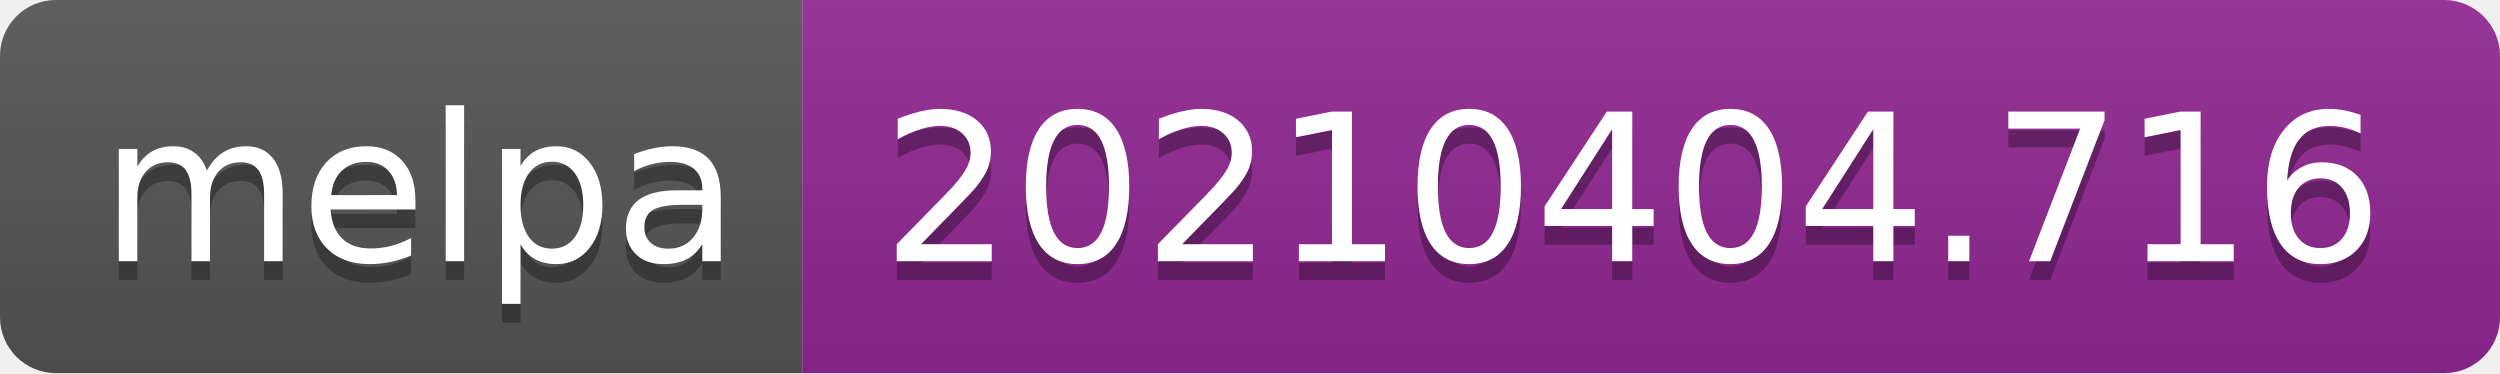
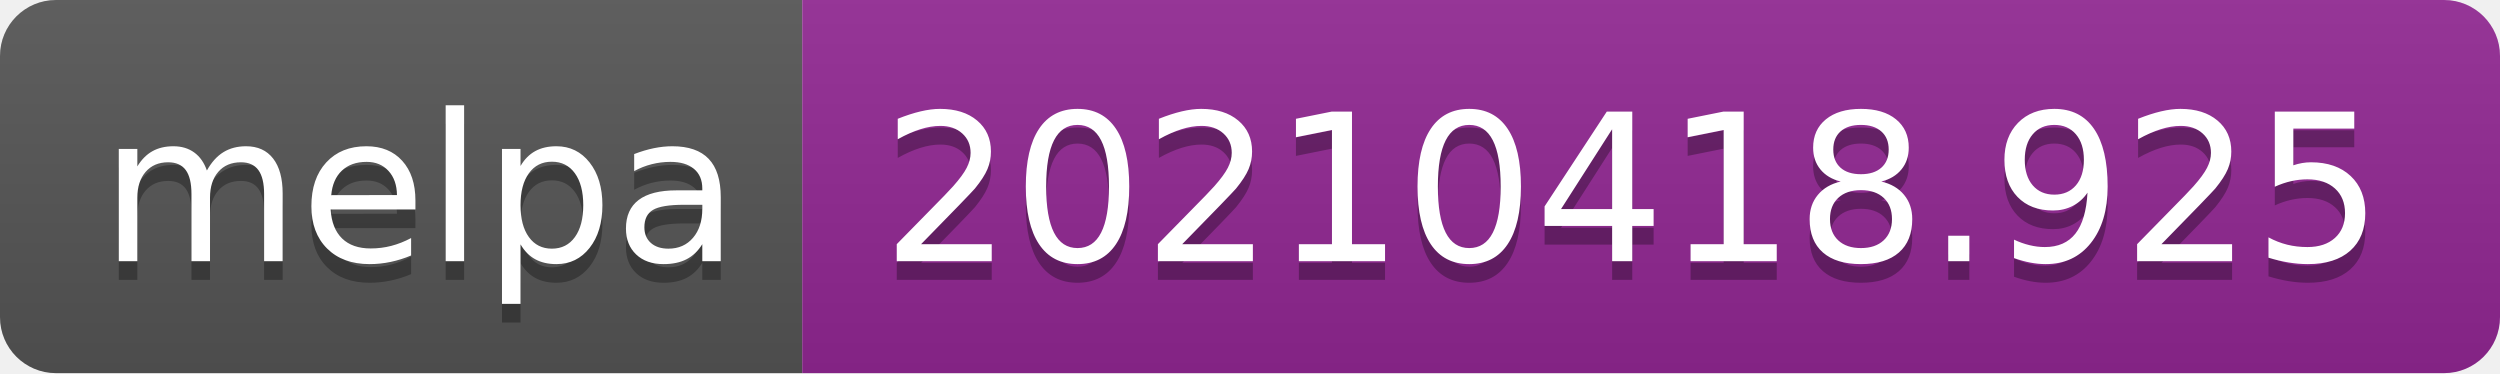
- <svg xmlns="http://www.w3.org/2000/svg" width="134" height="20" role="img" aria-label="melpa: 20210404.716">
+ <svg xmlns="http://www.w3.org/2000/svg" width="134" height="20" role="img" aria-label="melpa: 20210418.925">
  <linearGradient id="s" x2="0" y2="100%">
    <stop offset="0" stop-color="#bbb" stop-opacity=".1" />
    <stop offset="1" stop-opacity=".1" />
  </linearGradient>
  <clipPath id="r">
    <rect width="134" height="20" rx="3" fill="#fff" />
  </clipPath>
  <g clip-path="url(#r)">
    <rect width="43" height="20" fill="#555" />
    <rect x="43" width="91" height="20" fill="#922793" />
    <rect width="134" height="20" fill="url(#s)" />
  </g>
  <g fill="#fff" text-anchor="middle" font-family="Verdana,Geneva,DejaVu Sans,sans-serif" text-rendering="geometricPrecision" font-size="110">
    <text aria-hidden="true" x="225" y="150" fill="#010101" fill-opacity=".3" transform="scale(.1)" textLength="330">melpa</text>
    <text x="225" y="140" transform="scale(.1)" fill="#fff" textLength="330">melpa</text>
-     <text aria-hidden="true" x="875" y="150" fill="#010101" fill-opacity=".3" transform="scale(.1)" textLength="810">20210404.716</text>
-     <text x="875" y="140" transform="scale(.1)" fill="#fff" textLength="810">20210404.716</text>
+     <text aria-hidden="true" x="875" y="150" fill="#010101" fill-opacity=".3" transform="scale(.1)" textLength="810">20210418.925</text>
+     <text x="875" y="140" transform="scale(.1)" fill="#fff" textLength="810">20210418.925</text>
  </g>
</svg>
